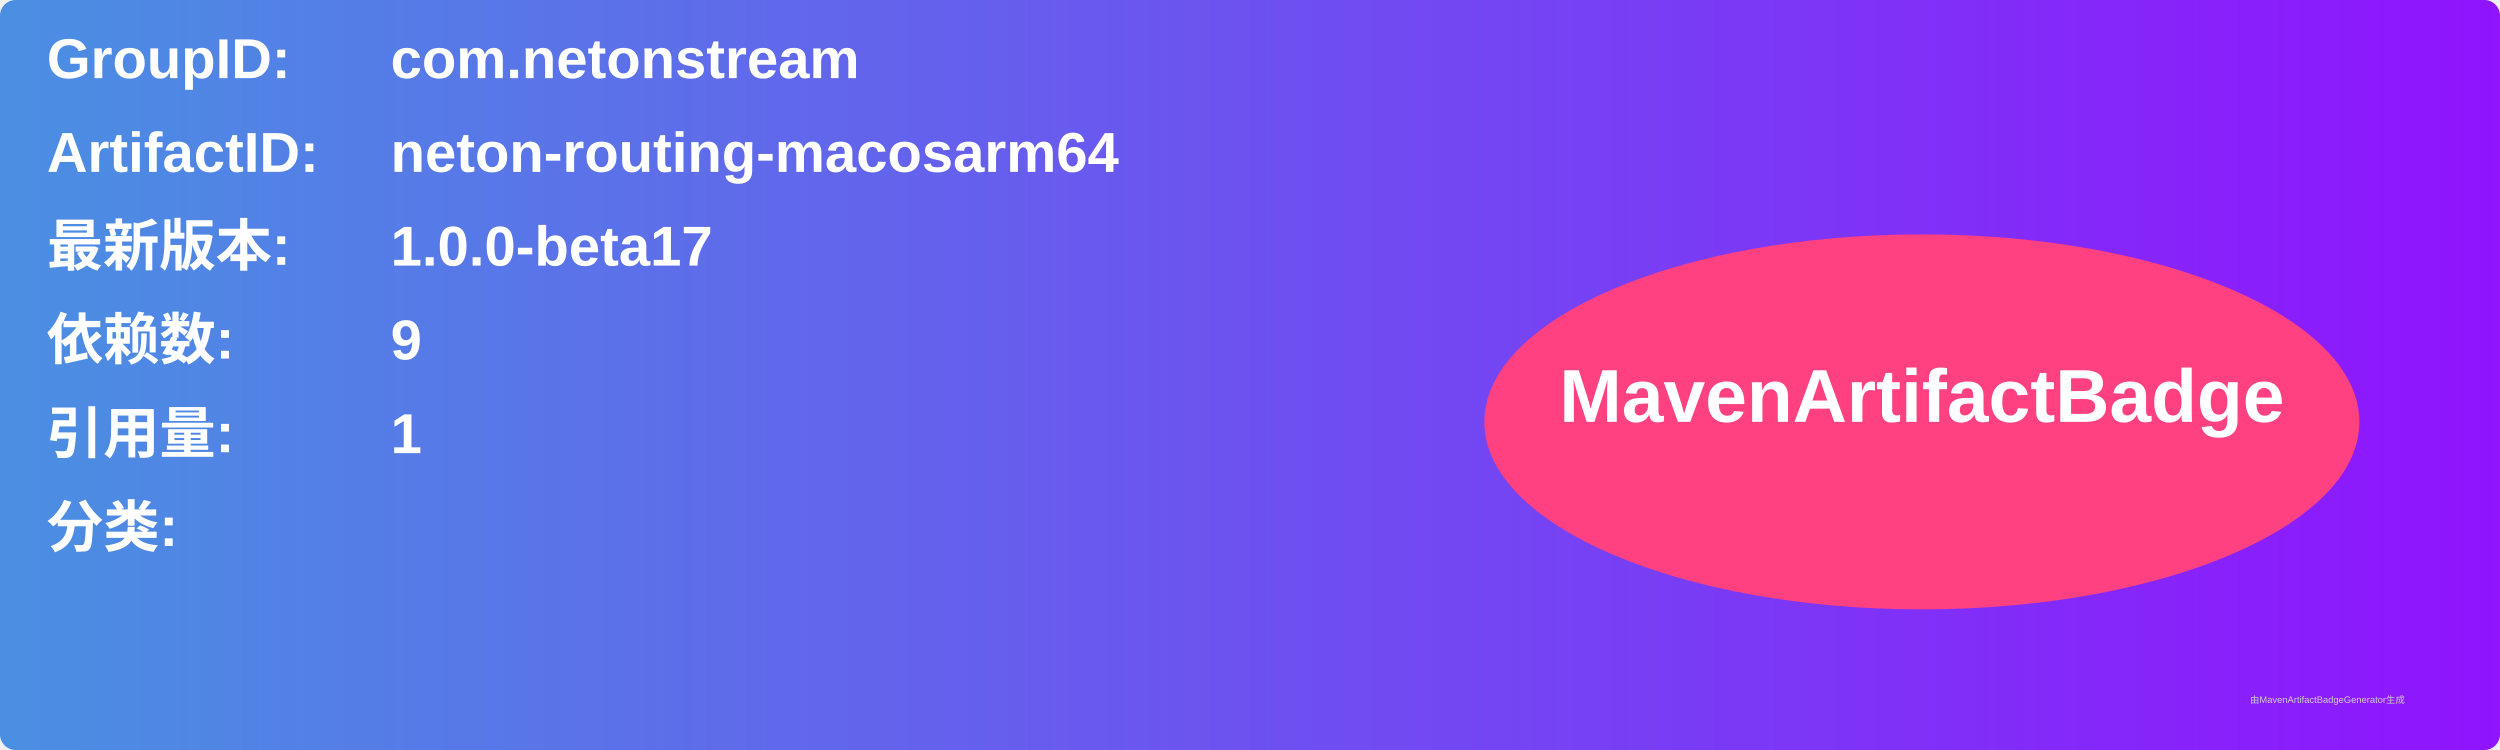
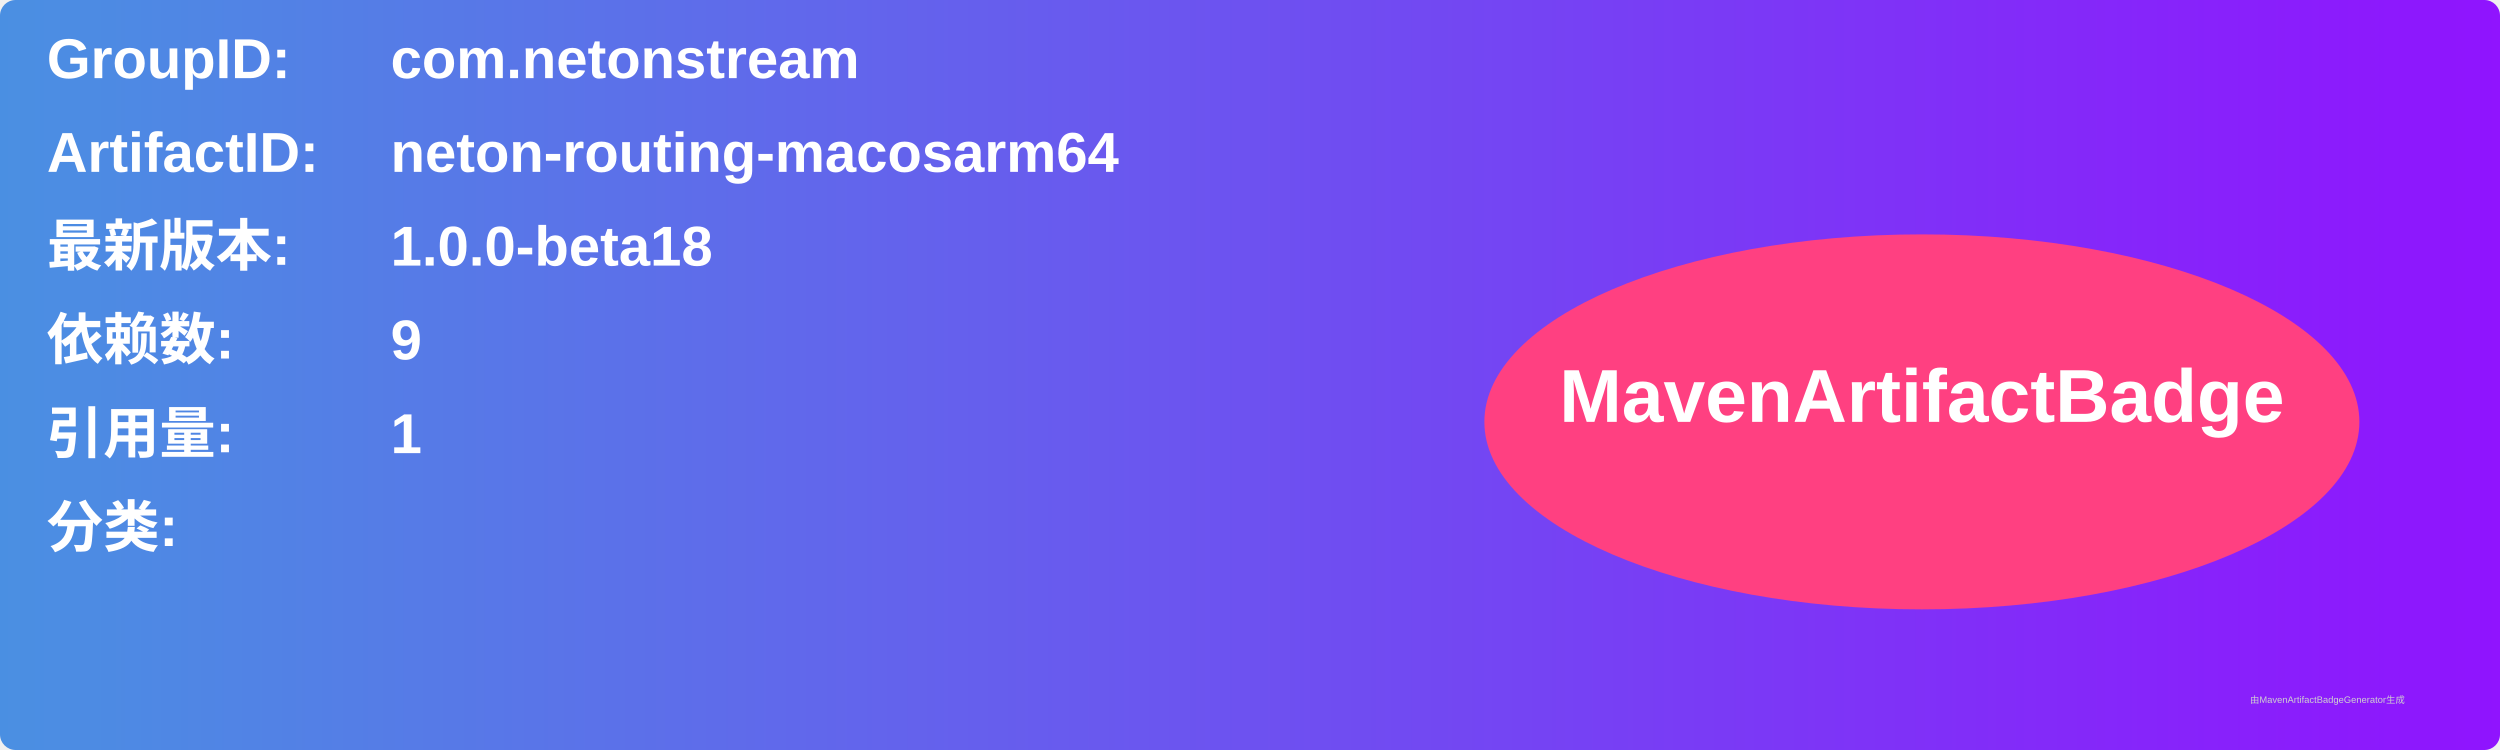
<svg xmlns="http://www.w3.org/2000/svg" width="800" height="240" viewBox="0 0 800 240">
  <linearGradient id="grad" x1="0%" y1="0%" x2="100%" y2="0%">
    <stop offset="0%" stop-color="#4a90e2" />
    <stop offset="100%" stop-color="#9013fe" />
  </linearGradient>
  <rect width="100%" height="100%" rx="5" ry="5" fill="url(#grad)" />
  <g transform="translate(15, 15)">
    <text x="0" y="10" font-family="Arial" font-size="18" fill="white" font-weight="bold" width="260">GroupID:</text>
    <text x="110" y="10" font-family="Arial" font-size="18" fill="white" font-weight="bold" width="460">com.netonstream</text>
    <text x="0" y="40" font-family="Arial" font-size="18" fill="white" font-weight="bold" width="260">ArtifactID:</text>
    <text x="110" y="40" font-family="Arial" font-size="18" fill="white" font-weight="bold" width="460">neton-routing-macosarm64</text>
    <text x="0" y="70" font-family="Arial" font-size="18" fill="white" font-weight="bold">最新版本:</text>
    <text x="110" y="70" font-family="Arial" font-size="18" fill="white" font-weight="bold">
-       <tspan font-weight="bold">1.0.0-beta17</tspan>
+       <tspan font-weight="bold">1.0.0-beta18</tspan>
    </text>
    <text x="0" y="100" font-family="Arial" font-size="18" fill="white" font-weight="bold">依赖数: </text>
    <text x="110" y="100" font-family="Arial" font-size="18" fill="white">
      <tspan font-weight="bold">9</tspan>
    </text>
    <text x="0" y="130" font-family="Arial" font-size="18" fill="white" font-weight="bold">引用量: </text>
    <text x="110" y="130" font-family="Arial" font-size="18" fill="white">
      <tspan font-weight="bold">1</tspan>
    </text>
    <text x="0" y="160" font-family="Arial" font-size="18" fill="white" font-weight="bold">分类:</text>
    <text x="10" y="190" font-family="Arial" font-size="10" fill="white">
      <tspan font-weight="bold" />
    </text>
    <ellipse cx="600" cy="120" rx="140" ry="60" fill="#ff4081" />
    <text x="600" y="120" text-anchor="middle" font-family="Arial" font-size="24" fill="white" font-weight="bold">MavenArtifactBadge</text>
  </g>
  <text x="720" y="225" font-family="Arial" font-size="3" fill="#d0d0d0">由MavenArtifactBadgeGenerator生成</text>
</svg>
